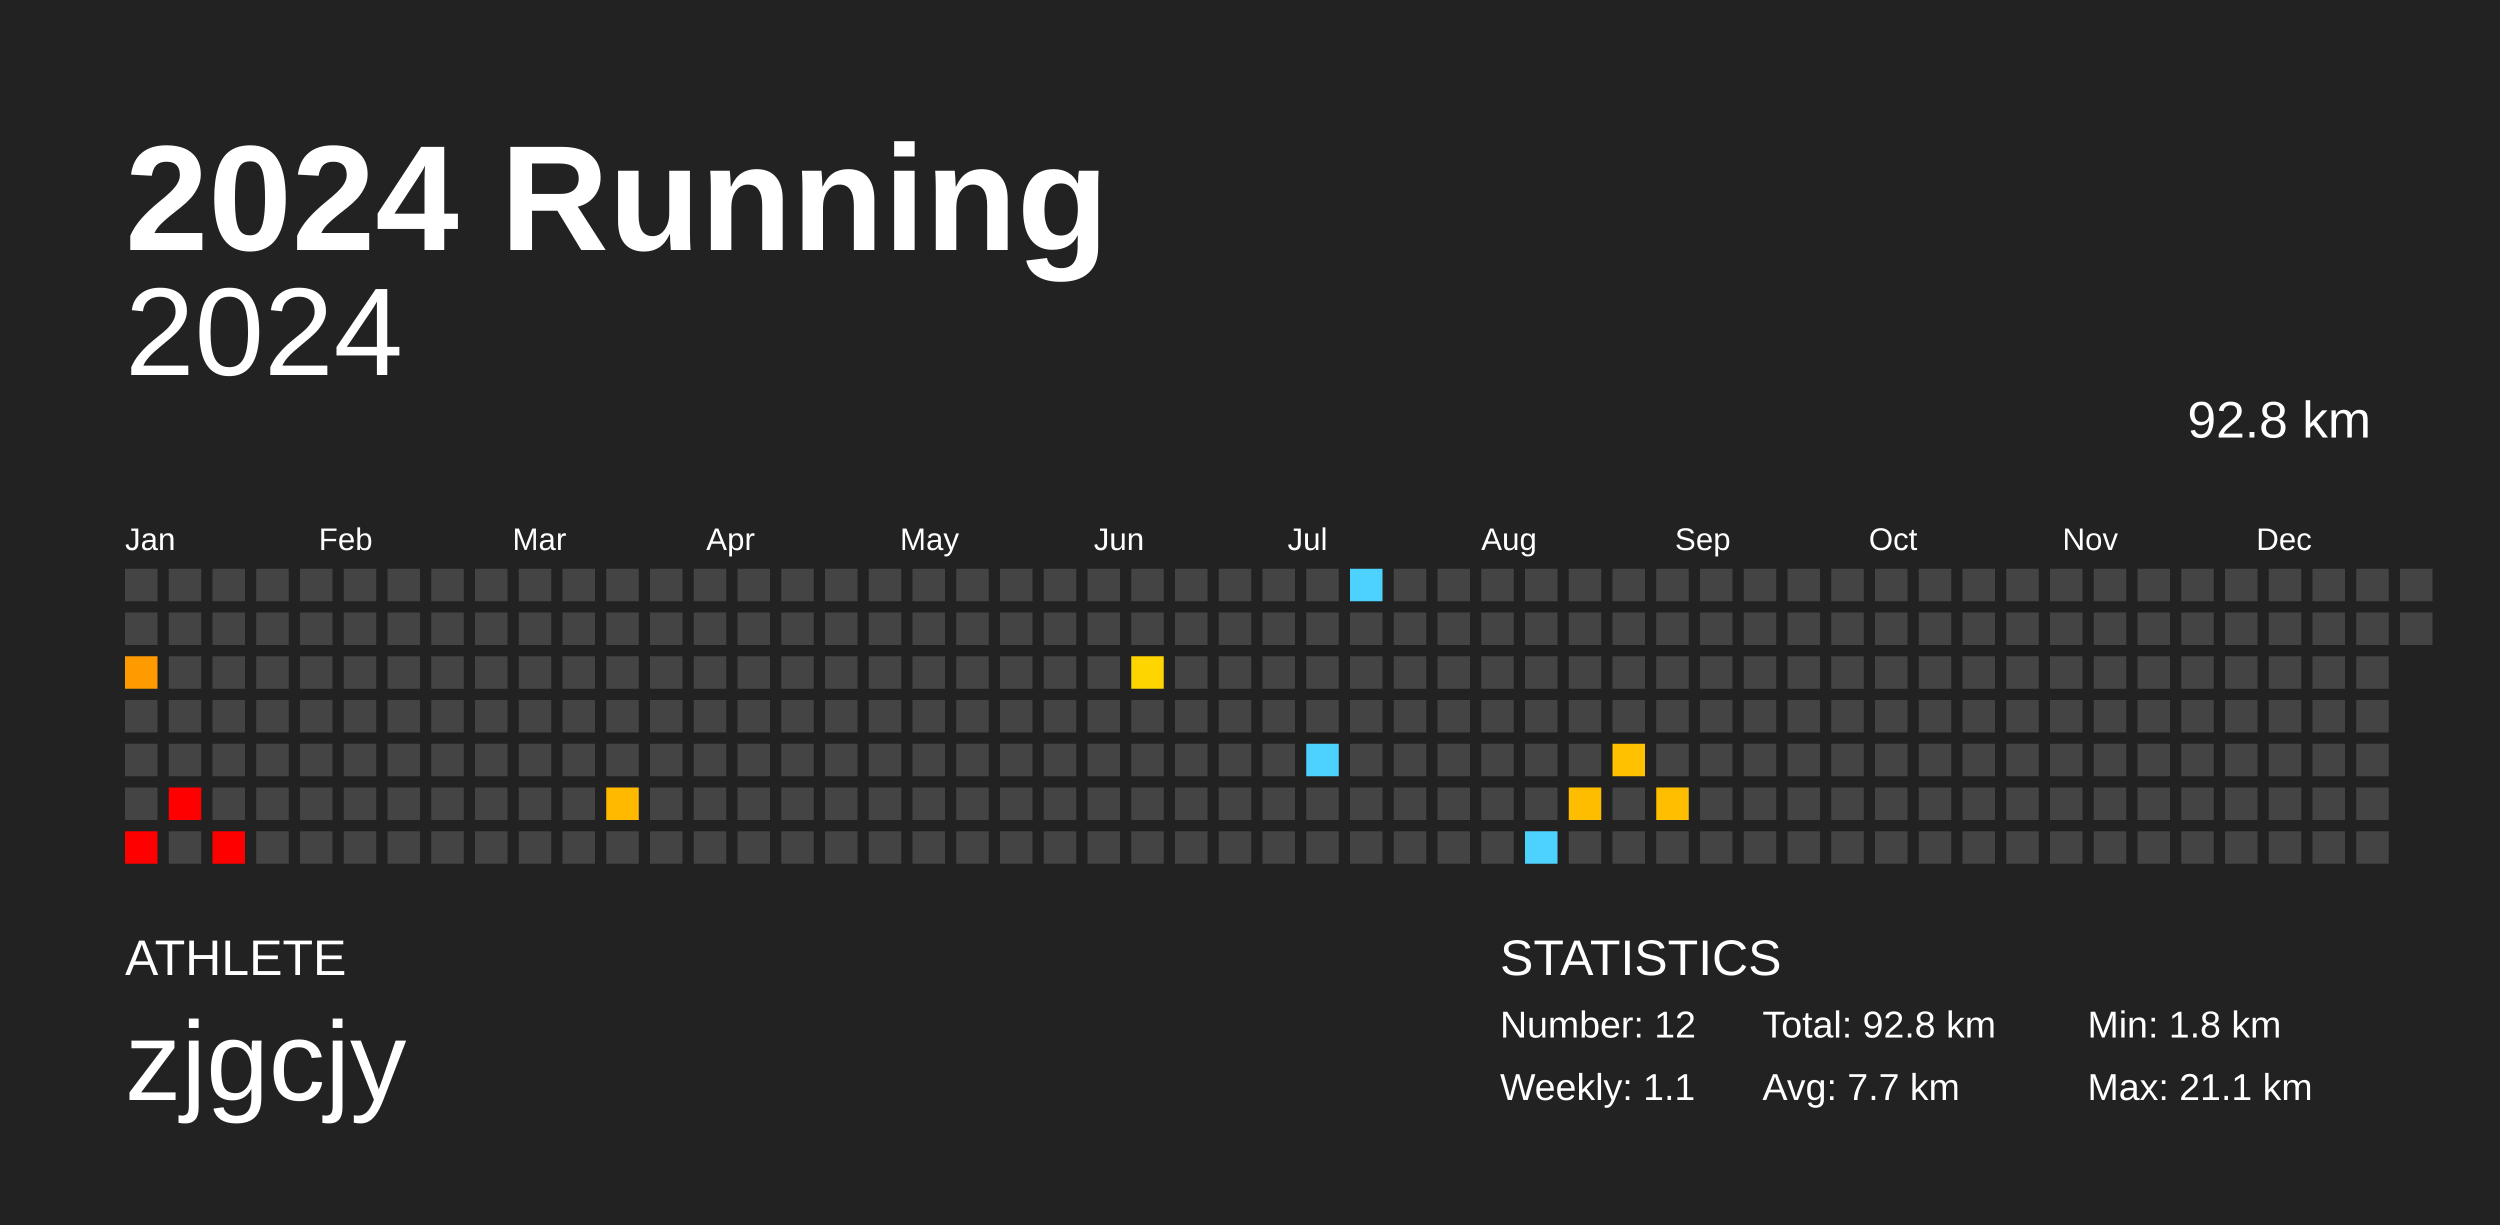
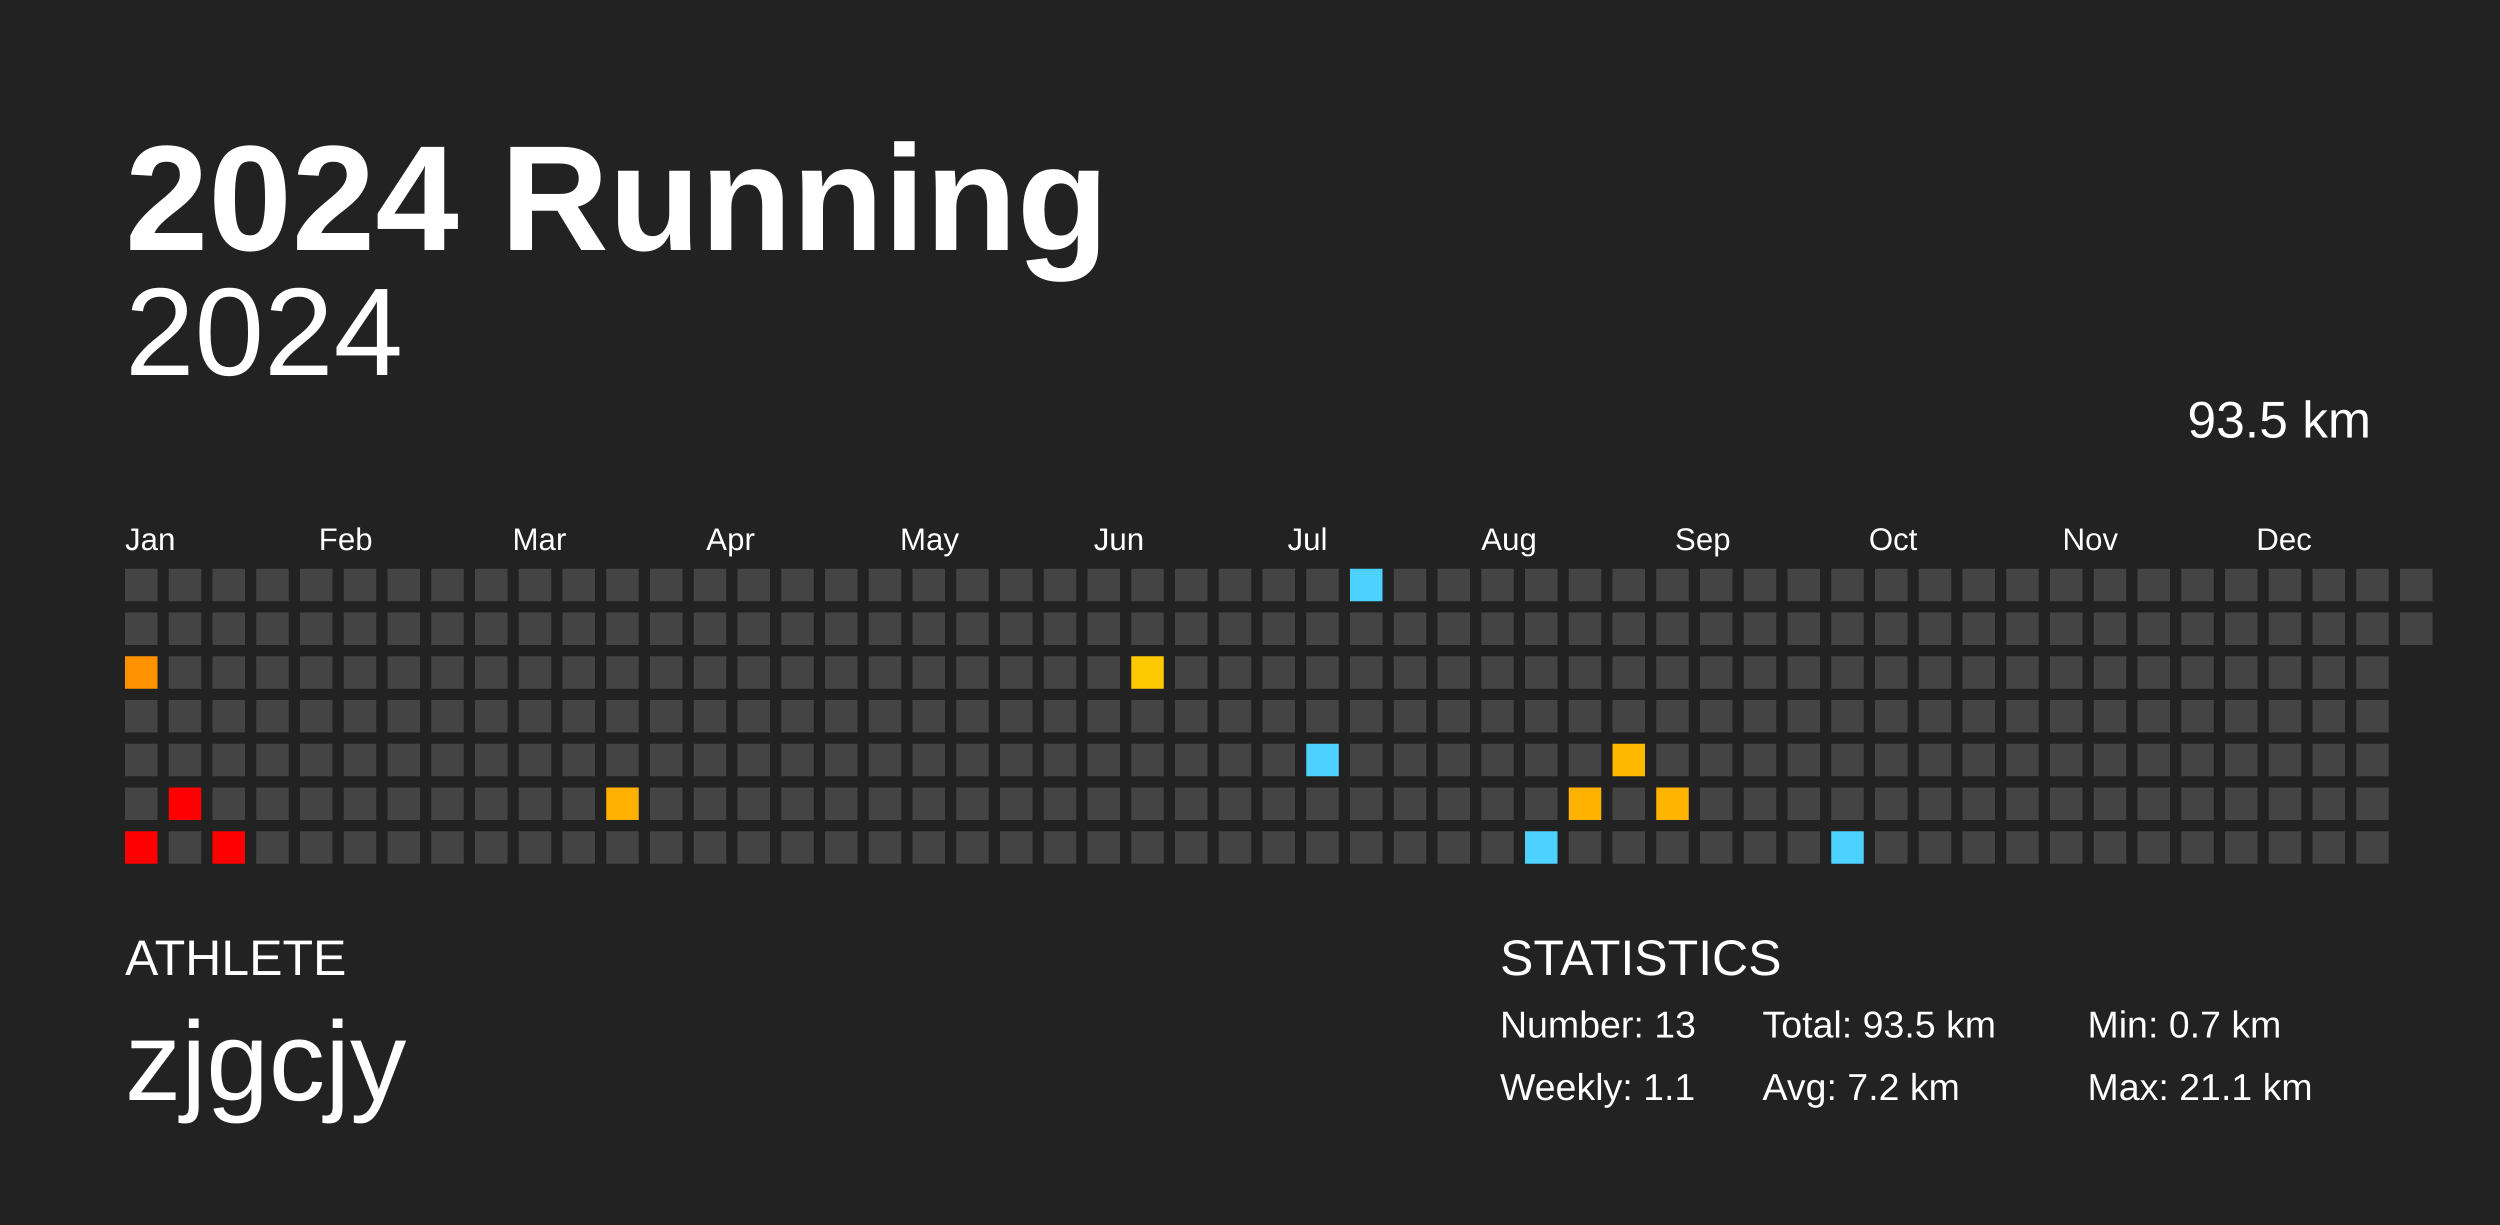
<svg xmlns="http://www.w3.org/2000/svg" baseProfile="full" height="98mm" version="1.1" viewBox="0,0,200,98" width="200mm">
  <defs />
  <rect fill="#222222" height="98" width="200" x="0" y="0" />
  <text fill="#FFFFFF" style="font-size:12px; font-family:Arial; font-weight:bold;" x="10" y="20">2024 Running</text>
  <text fill="#FFFFFF" style="font-size:4px; font-family:Arial" x="10" y="78">ATHLETE</text>
  <text fill="#FFFFFF" style="font-size:9px; font-family:Arial" x="10" y="88">zjgcjy</text>
  <text fill="#FFFFFF" style="font-size:4px; font-family:Arial" x="120" y="78">STATISTICS</text>
-   <text fill="#FFFFFF" style="font-size:3px; font-family:Arial" x="120" y="83">Number: 12</text>
+   <text fill="#FFFFFF" style="font-size:3px; font-family:Arial" x="120" y="83">Number: 13</text>
  <text fill="#FFFFFF" style="font-size:3px; font-family:Arial" x="120" y="88">Weekly: 1.1</text>
-   <text fill="#FFFFFF" style="font-size:3px; font-family:Arial" x="141" y="83">Total: 92.8 km</text>
-   <text fill="#FFFFFF" style="font-size:3px; font-family:Arial" x="141" y="88">Avg: 7.7 km</text>
-   <text fill="#FFFFFF" style="font-size:3px; font-family:Arial" x="167" y="83">Min: 1.8 km</text>
+   <text fill="#FFFFFF" style="font-size:3px; font-family:Arial" x="141" y="83">Total: 93.5 km</text>
+   <text fill="#FFFFFF" style="font-size:3px; font-family:Arial" x="141" y="88">Avg: 7.2 km</text>
+   <text fill="#FFFFFF" style="font-size:3px; font-family:Arial" x="167" y="83">Min: 0.7 km</text>
  <text fill="#FFFFFF" style="font-size:3px; font-family:Arial" x="167" y="88">Max: 21.1 km</text>
  <text alignment-baseline="hanging" fill="#FFFFFF" style="font-size:10.0px; font-family:Arial;" x="10" y="30">2024</text>
-   <text alignment-baseline="hanging" fill="#FFFFFF" style="font-size:4.125px; font-family:Arial;" x="175" y="35">92.8 km</text>
+   <text alignment-baseline="hanging" fill="#FFFFFF" style="font-size:4.125px; font-family:Arial;" x="175" y="35">93.5 km</text>
  <text fill="#FFFFFF" style="font-size:2.5px; font-family:Arial" x="10.0" y="44">Jan</text>
  <text fill="#FFFFFF" style="font-size:2.5px; font-family:Arial" x="25.5" y="44">Feb</text>
  <text fill="#FFFFFF" style="font-size:2.5px; font-family:Arial" x="41.0" y="44">Mar</text>
  <text fill="#FFFFFF" style="font-size:2.5px; font-family:Arial" x="56.5" y="44">Apr</text>
  <text fill="#FFFFFF" style="font-size:2.5px; font-family:Arial" x="72.0" y="44">May</text>
  <text fill="#FFFFFF" style="font-size:2.5px; font-family:Arial" x="87.5" y="44">Jun</text>
  <text fill="#FFFFFF" style="font-size:2.5px; font-family:Arial" x="103.0" y="44">Jul</text>
  <text fill="#FFFFFF" style="font-size:2.5px; font-family:Arial" x="118.5" y="44">Aug</text>
  <text fill="#FFFFFF" style="font-size:2.5px; font-family:Arial" x="134.0" y="44">Sep</text>
  <text fill="#FFFFFF" style="font-size:2.5px; font-family:Arial" x="149.5" y="44">Oct</text>
  <text fill="#FFFFFF" style="font-size:2.5px; font-family:Arial" x="165.0" y="44">Nov</text>
  <text fill="#FFFFFF" style="font-size:2.5px; font-family:Arial" x="180.5" y="44">Dec</text>
  <rect fill="#444444" height="2.6" width="2.6" x="10.0" y="45.5" />
  <rect fill="#444444" height="2.6" width="2.6" x="10.0" y="49.0" />
-   <rect fill="#ff9a00" height="2.6" width="2.6" x="10.0" y="52.5" />
+   <rect fill="#ff9200" height="2.6" width="2.6" x="10.0" y="52.5" />
  <rect fill="#444444" height="2.6" width="2.6" x="10.0" y="56.0" />
  <rect fill="#444444" height="2.6" width="2.6" x="10.0" y="59.5" />
  <rect fill="#444444" height="2.6" width="2.6" x="10.0" y="63.0" />
  <rect fill="red" height="2.6" width="2.6" x="10.0" y="66.5" />
  <rect fill="#444444" height="2.6" width="2.6" x="13.5" y="45.5" />
  <rect fill="#444444" height="2.6" width="2.6" x="13.5" y="49.0" />
  <rect fill="#444444" height="2.6" width="2.6" x="13.5" y="52.5" />
  <rect fill="#444444" height="2.6" width="2.6" x="13.5" y="56.0" />
  <rect fill="#444444" height="2.6" width="2.6" x="13.5" y="59.5" />
  <rect fill="red" height="2.6" width="2.6" x="13.5" y="63.0" />
  <rect fill="#444444" height="2.6" width="2.6" x="13.5" y="66.5" />
  <rect fill="#444444" height="2.6" width="2.6" x="17.0" y="45.5" />
  <rect fill="#444444" height="2.6" width="2.6" x="17.0" y="49.0" />
  <rect fill="#444444" height="2.6" width="2.6" x="17.0" y="52.5" />
  <rect fill="#444444" height="2.6" width="2.6" x="17.0" y="56.0" />
  <rect fill="#444444" height="2.6" width="2.6" x="17.0" y="59.5" />
  <rect fill="#444444" height="2.6" width="2.6" x="17.0" y="63.0" />
  <rect fill="red" height="2.6" width="2.6" x="17.0" y="66.5" />
  <rect fill="#444444" height="2.6" width="2.6" x="20.5" y="45.5" />
  <rect fill="#444444" height="2.6" width="2.6" x="20.5" y="49.0" />
  <rect fill="#444444" height="2.6" width="2.6" x="20.5" y="52.5" />
  <rect fill="#444444" height="2.6" width="2.6" x="20.5" y="56.0" />
  <rect fill="#444444" height="2.6" width="2.6" x="20.5" y="59.5" />
  <rect fill="#444444" height="2.6" width="2.6" x="20.5" y="63.0" />
  <rect fill="#444444" height="2.6" width="2.6" x="20.5" y="66.5" />
  <rect fill="#444444" height="2.6" width="2.6" x="24.0" y="45.5" />
  <rect fill="#444444" height="2.6" width="2.6" x="24.0" y="49.0" />
  <rect fill="#444444" height="2.6" width="2.6" x="24.0" y="52.5" />
  <rect fill="#444444" height="2.6" width="2.6" x="24.0" y="56.0" />
  <rect fill="#444444" height="2.6" width="2.6" x="24.0" y="59.5" />
  <rect fill="#444444" height="2.6" width="2.6" x="24.0" y="63.0" />
  <rect fill="#444444" height="2.6" width="2.6" x="24.0" y="66.5" />
  <rect fill="#444444" height="2.6" width="2.6" x="27.5" y="45.5" />
  <rect fill="#444444" height="2.6" width="2.6" x="27.5" y="49.0" />
  <rect fill="#444444" height="2.6" width="2.6" x="27.5" y="52.5" />
  <rect fill="#444444" height="2.6" width="2.6" x="27.5" y="56.0" />
  <rect fill="#444444" height="2.6" width="2.6" x="27.5" y="59.5" />
  <rect fill="#444444" height="2.6" width="2.6" x="27.5" y="63.0" />
  <rect fill="#444444" height="2.6" width="2.6" x="27.5" y="66.5" />
  <rect fill="#444444" height="2.6" width="2.6" x="31.0" y="45.5" />
  <rect fill="#444444" height="2.6" width="2.6" x="31.0" y="49.0" />
  <rect fill="#444444" height="2.6" width="2.6" x="31.0" y="52.5" />
  <rect fill="#444444" height="2.6" width="2.6" x="31.0" y="56.0" />
  <rect fill="#444444" height="2.6" width="2.6" x="31.0" y="59.5" />
  <rect fill="#444444" height="2.6" width="2.6" x="31.0" y="63.0" />
  <rect fill="#444444" height="2.6" width="2.6" x="31.0" y="66.5" />
  <rect fill="#444444" height="2.6" width="2.6" x="34.5" y="45.5" />
  <rect fill="#444444" height="2.6" width="2.6" x="34.5" y="49.0" />
  <rect fill="#444444" height="2.6" width="2.6" x="34.5" y="52.5" />
  <rect fill="#444444" height="2.6" width="2.6" x="34.5" y="56.0" />
  <rect fill="#444444" height="2.6" width="2.6" x="34.5" y="59.5" />
  <rect fill="#444444" height="2.6" width="2.6" x="34.5" y="63.0" />
  <rect fill="#444444" height="2.6" width="2.6" x="34.5" y="66.5" />
  <rect fill="#444444" height="2.6" width="2.6" x="38.0" y="45.5" />
  <rect fill="#444444" height="2.6" width="2.6" x="38.0" y="49.0" />
  <rect fill="#444444" height="2.6" width="2.6" x="38.0" y="52.5" />
  <rect fill="#444444" height="2.6" width="2.6" x="38.0" y="56.0" />
  <rect fill="#444444" height="2.6" width="2.6" x="38.0" y="59.5" />
  <rect fill="#444444" height="2.6" width="2.6" x="38.0" y="63.0" />
  <rect fill="#444444" height="2.6" width="2.6" x="38.0" y="66.5" />
  <rect fill="#444444" height="2.6" width="2.6" x="41.5" y="45.5" />
  <rect fill="#444444" height="2.6" width="2.6" x="41.5" y="49.0" />
  <rect fill="#444444" height="2.6" width="2.6" x="41.5" y="52.5" />
  <rect fill="#444444" height="2.6" width="2.6" x="41.5" y="56.0" />
  <rect fill="#444444" height="2.6" width="2.6" x="41.5" y="59.5" />
  <rect fill="#444444" height="2.6" width="2.6" x="41.5" y="63.0" />
  <rect fill="#444444" height="2.6" width="2.6" x="41.5" y="66.5" />
  <rect fill="#444444" height="2.6" width="2.6" x="45.0" y="45.5" />
  <rect fill="#444444" height="2.6" width="2.6" x="45.0" y="49.0" />
  <rect fill="#444444" height="2.6" width="2.6" x="45.0" y="52.5" />
  <rect fill="#444444" height="2.6" width="2.6" x="45.0" y="56.0" />
  <rect fill="#444444" height="2.6" width="2.6" x="45.0" y="59.5" />
  <rect fill="#444444" height="2.6" width="2.6" x="45.0" y="63.0" />
  <rect fill="#444444" height="2.6" width="2.6" x="45.0" y="66.5" />
  <rect fill="#444444" height="2.6" width="2.6" x="48.5" y="45.5" />
  <rect fill="#444444" height="2.6" width="2.6" x="48.5" y="49.0" />
  <rect fill="#444444" height="2.6" width="2.6" x="48.5" y="52.5" />
  <rect fill="#444444" height="2.6" width="2.6" x="48.5" y="56.0" />
  <rect fill="#444444" height="2.6" width="2.6" x="48.5" y="59.5" />
-   <rect fill="#ffba00" height="2.6" width="2.6" x="48.5" y="63.0" />
+   <rect fill="#ffb000" height="2.6" width="2.6" x="48.5" y="63.0" />
  <rect fill="#444444" height="2.6" width="2.6" x="48.5" y="66.5" />
  <rect fill="#444444" height="2.6" width="2.6" x="52.0" y="45.5" />
  <rect fill="#444444" height="2.6" width="2.6" x="52.0" y="49.0" />
  <rect fill="#444444" height="2.6" width="2.6" x="52.0" y="52.5" />
  <rect fill="#444444" height="2.6" width="2.6" x="52.0" y="56.0" />
  <rect fill="#444444" height="2.6" width="2.6" x="52.0" y="59.5" />
  <rect fill="#444444" height="2.6" width="2.6" x="52.0" y="63.0" />
  <rect fill="#444444" height="2.6" width="2.6" x="52.0" y="66.5" />
  <rect fill="#444444" height="2.6" width="2.6" x="55.5" y="45.5" />
  <rect fill="#444444" height="2.6" width="2.6" x="55.5" y="49.0" />
  <rect fill="#444444" height="2.6" width="2.6" x="55.5" y="52.5" />
  <rect fill="#444444" height="2.6" width="2.6" x="55.5" y="56.0" />
  <rect fill="#444444" height="2.6" width="2.6" x="55.5" y="59.5" />
  <rect fill="#444444" height="2.6" width="2.6" x="55.5" y="63.0" />
  <rect fill="#444444" height="2.6" width="2.6" x="55.5" y="66.5" />
  <rect fill="#444444" height="2.6" width="2.6" x="59.0" y="45.5" />
  <rect fill="#444444" height="2.6" width="2.6" x="59.0" y="49.0" />
  <rect fill="#444444" height="2.6" width="2.6" x="59.0" y="52.5" />
  <rect fill="#444444" height="2.6" width="2.6" x="59.0" y="56.0" />
  <rect fill="#444444" height="2.6" width="2.6" x="59.0" y="59.5" />
  <rect fill="#444444" height="2.6" width="2.6" x="59.0" y="63.0" />
  <rect fill="#444444" height="2.6" width="2.6" x="59.0" y="66.5" />
  <rect fill="#444444" height="2.6" width="2.6" x="62.5" y="45.5" />
  <rect fill="#444444" height="2.6" width="2.6" x="62.5" y="49.0" />
  <rect fill="#444444" height="2.6" width="2.6" x="62.5" y="52.5" />
  <rect fill="#444444" height="2.6" width="2.6" x="62.5" y="56.0" />
  <rect fill="#444444" height="2.6" width="2.6" x="62.5" y="59.5" />
  <rect fill="#444444" height="2.6" width="2.6" x="62.5" y="63.0" />
  <rect fill="#444444" height="2.6" width="2.6" x="62.5" y="66.5" />
  <rect fill="#444444" height="2.6" width="2.6" x="66.0" y="45.5" />
  <rect fill="#444444" height="2.6" width="2.6" x="66.0" y="49.0" />
  <rect fill="#444444" height="2.6" width="2.6" x="66.0" y="52.5" />
  <rect fill="#444444" height="2.6" width="2.6" x="66.0" y="56.0" />
  <rect fill="#444444" height="2.6" width="2.6" x="66.0" y="59.5" />
  <rect fill="#444444" height="2.6" width="2.6" x="66.0" y="63.0" />
  <rect fill="#444444" height="2.6" width="2.6" x="66.0" y="66.5" />
  <rect fill="#444444" height="2.6" width="2.6" x="69.5" y="45.5" />
  <rect fill="#444444" height="2.6" width="2.6" x="69.5" y="49.0" />
  <rect fill="#444444" height="2.6" width="2.6" x="69.5" y="52.5" />
  <rect fill="#444444" height="2.6" width="2.6" x="69.5" y="56.0" />
  <rect fill="#444444" height="2.6" width="2.6" x="69.5" y="59.5" />
  <rect fill="#444444" height="2.6" width="2.6" x="69.5" y="63.0" />
  <rect fill="#444444" height="2.6" width="2.6" x="69.5" y="66.5" />
  <rect fill="#444444" height="2.6" width="2.6" x="73.0" y="45.5" />
  <rect fill="#444444" height="2.6" width="2.6" x="73.0" y="49.0" />
  <rect fill="#444444" height="2.6" width="2.6" x="73.0" y="52.5" />
  <rect fill="#444444" height="2.6" width="2.6" x="73.0" y="56.0" />
  <rect fill="#444444" height="2.6" width="2.6" x="73.0" y="59.5" />
  <rect fill="#444444" height="2.6" width="2.6" x="73.0" y="63.0" />
  <rect fill="#444444" height="2.6" width="2.6" x="73.0" y="66.5" />
  <rect fill="#444444" height="2.6" width="2.6" x="76.5" y="45.5" />
  <rect fill="#444444" height="2.6" width="2.6" x="76.5" y="49.0" />
  <rect fill="#444444" height="2.6" width="2.6" x="76.5" y="52.5" />
  <rect fill="#444444" height="2.6" width="2.6" x="76.5" y="56.0" />
  <rect fill="#444444" height="2.6" width="2.6" x="76.5" y="59.5" />
  <rect fill="#444444" height="2.6" width="2.6" x="76.5" y="63.0" />
  <rect fill="#444444" height="2.6" width="2.6" x="76.5" y="66.5" />
  <rect fill="#444444" height="2.6" width="2.6" x="80.0" y="45.5" />
  <rect fill="#444444" height="2.6" width="2.6" x="80.0" y="49.0" />
  <rect fill="#444444" height="2.6" width="2.6" x="80.0" y="52.5" />
  <rect fill="#444444" height="2.6" width="2.6" x="80.0" y="56.0" />
  <rect fill="#444444" height="2.6" width="2.6" x="80.0" y="59.5" />
  <rect fill="#444444" height="2.6" width="2.6" x="80.0" y="63.0" />
  <rect fill="#444444" height="2.6" width="2.6" x="80.0" y="66.5" />
  <rect fill="#444444" height="2.6" width="2.6" x="83.5" y="45.5" />
  <rect fill="#444444" height="2.6" width="2.6" x="83.5" y="49.0" />
  <rect fill="#444444" height="2.6" width="2.6" x="83.5" y="52.5" />
  <rect fill="#444444" height="2.6" width="2.6" x="83.5" y="56.0" />
  <rect fill="#444444" height="2.6" width="2.6" x="83.5" y="59.5" />
  <rect fill="#444444" height="2.6" width="2.6" x="83.5" y="63.0" />
  <rect fill="#444444" height="2.6" width="2.6" x="83.5" y="66.5" />
  <rect fill="#444444" height="2.6" width="2.6" x="87.0" y="45.5" />
  <rect fill="#444444" height="2.6" width="2.6" x="87.0" y="49.0" />
  <rect fill="#444444" height="2.6" width="2.6" x="87.0" y="52.5" />
  <rect fill="#444444" height="2.6" width="2.6" x="87.0" y="56.0" />
  <rect fill="#444444" height="2.6" width="2.6" x="87.0" y="59.5" />
  <rect fill="#444444" height="2.6" width="2.6" x="87.0" y="63.0" />
  <rect fill="#444444" height="2.6" width="2.6" x="87.0" y="66.5" />
  <rect fill="#444444" height="2.6" width="2.6" x="90.5" y="45.5" />
  <rect fill="#444444" height="2.6" width="2.6" x="90.5" y="49.0" />
-   <rect fill="#ffd500" height="2.6" width="2.6" x="90.5" y="52.5" />
+   <rect fill="#ffc900" height="2.6" width="2.6" x="90.5" y="52.5" />
  <rect fill="#444444" height="2.6" width="2.6" x="90.5" y="56.0" />
  <rect fill="#444444" height="2.6" width="2.6" x="90.5" y="59.5" />
  <rect fill="#444444" height="2.6" width="2.6" x="90.5" y="63.0" />
  <rect fill="#444444" height="2.6" width="2.6" x="90.5" y="66.5" />
  <rect fill="#444444" height="2.6" width="2.6" x="94.0" y="45.5" />
  <rect fill="#444444" height="2.6" width="2.6" x="94.0" y="49.0" />
  <rect fill="#444444" height="2.6" width="2.6" x="94.0" y="52.5" />
  <rect fill="#444444" height="2.6" width="2.6" x="94.0" y="56.0" />
  <rect fill="#444444" height="2.6" width="2.6" x="94.0" y="59.5" />
  <rect fill="#444444" height="2.6" width="2.6" x="94.0" y="63.0" />
  <rect fill="#444444" height="2.6" width="2.6" x="94.0" y="66.5" />
  <rect fill="#444444" height="2.6" width="2.6" x="97.5" y="45.5" />
  <rect fill="#444444" height="2.6" width="2.6" x="97.5" y="49.0" />
  <rect fill="#444444" height="2.6" width="2.6" x="97.5" y="52.5" />
  <rect fill="#444444" height="2.6" width="2.6" x="97.5" y="56.0" />
  <rect fill="#444444" height="2.6" width="2.6" x="97.5" y="59.5" />
  <rect fill="#444444" height="2.6" width="2.6" x="97.5" y="63.0" />
  <rect fill="#444444" height="2.6" width="2.6" x="97.5" y="66.5" />
  <rect fill="#444444" height="2.6" width="2.6" x="101.0" y="45.5" />
  <rect fill="#444444" height="2.6" width="2.6" x="101.0" y="49.0" />
  <rect fill="#444444" height="2.6" width="2.6" x="101.0" y="52.5" />
  <rect fill="#444444" height="2.6" width="2.6" x="101.0" y="56.0" />
  <rect fill="#444444" height="2.6" width="2.6" x="101.0" y="59.5" />
  <rect fill="#444444" height="2.6" width="2.6" x="101.0" y="63.0" />
  <rect fill="#444444" height="2.6" width="2.6" x="101.0" y="66.5" />
  <rect fill="#444444" height="2.6" width="2.6" x="104.5" y="45.5" />
  <rect fill="#444444" height="2.6" width="2.6" x="104.5" y="49.0" />
  <rect fill="#444444" height="2.6" width="2.6" x="104.5" y="52.5" />
  <rect fill="#444444" height="2.6" width="2.6" x="104.5" y="56.0" />
  <rect fill="#4dd2ff" height="2.6" width="2.6" x="104.5" y="59.5" />
  <rect fill="#444444" height="2.6" width="2.6" x="104.5" y="63.0" />
  <rect fill="#444444" height="2.6" width="2.6" x="104.5" y="66.5" />
  <rect fill="#4dd2ff" height="2.6" width="2.6" x="108.0" y="45.5" />
  <rect fill="#444444" height="2.6" width="2.6" x="108.0" y="49.0" />
  <rect fill="#444444" height="2.6" width="2.6" x="108.0" y="52.5" />
  <rect fill="#444444" height="2.6" width="2.6" x="108.0" y="56.0" />
  <rect fill="#444444" height="2.6" width="2.6" x="108.0" y="59.5" />
  <rect fill="#444444" height="2.6" width="2.6" x="108.0" y="63.0" />
  <rect fill="#444444" height="2.6" width="2.6" x="108.0" y="66.5" />
  <rect fill="#444444" height="2.6" width="2.6" x="111.5" y="45.5" />
  <rect fill="#444444" height="2.6" width="2.6" x="111.5" y="49.0" />
  <rect fill="#444444" height="2.6" width="2.6" x="111.5" y="52.5" />
  <rect fill="#444444" height="2.6" width="2.6" x="111.5" y="56.0" />
  <rect fill="#444444" height="2.6" width="2.6" x="111.5" y="59.5" />
  <rect fill="#444444" height="2.6" width="2.6" x="111.5" y="63.0" />
  <rect fill="#444444" height="2.6" width="2.6" x="111.5" y="66.5" />
  <rect fill="#444444" height="2.6" width="2.6" x="115.0" y="45.5" />
  <rect fill="#444444" height="2.6" width="2.6" x="115.0" y="49.0" />
  <rect fill="#444444" height="2.6" width="2.6" x="115.0" y="52.5" />
  <rect fill="#444444" height="2.6" width="2.6" x="115.0" y="56.0" />
  <rect fill="#444444" height="2.6" width="2.6" x="115.0" y="59.5" />
  <rect fill="#444444" height="2.6" width="2.6" x="115.0" y="63.0" />
  <rect fill="#444444" height="2.6" width="2.6" x="115.0" y="66.5" />
  <rect fill="#444444" height="2.6" width="2.6" x="118.5" y="45.5" />
  <rect fill="#444444" height="2.6" width="2.6" x="118.5" y="49.0" />
  <rect fill="#444444" height="2.6" width="2.6" x="118.5" y="52.5" />
  <rect fill="#444444" height="2.6" width="2.6" x="118.5" y="56.0" />
  <rect fill="#444444" height="2.6" width="2.6" x="118.5" y="59.5" />
  <rect fill="#444444" height="2.6" width="2.6" x="118.5" y="63.0" />
  <rect fill="#444444" height="2.6" width="2.6" x="118.5" y="66.5" />
  <rect fill="#444444" height="2.6" width="2.6" x="122.0" y="45.5" />
  <rect fill="#444444" height="2.6" width="2.6" x="122.0" y="49.0" />
  <rect fill="#444444" height="2.6" width="2.6" x="122.0" y="52.5" />
  <rect fill="#444444" height="2.6" width="2.6" x="122.0" y="56.0" />
  <rect fill="#444444" height="2.6" width="2.6" x="122.0" y="59.5" />
  <rect fill="#444444" height="2.6" width="2.6" x="122.0" y="63.0" />
  <rect fill="#4dd2ff" height="2.6" width="2.6" x="122.0" y="66.5" />
  <rect fill="#444444" height="2.6" width="2.6" x="125.5" y="45.5" />
  <rect fill="#444444" height="2.6" width="2.6" x="125.5" y="49.0" />
  <rect fill="#444444" height="2.6" width="2.6" x="125.5" y="52.5" />
  <rect fill="#444444" height="2.6" width="2.6" x="125.5" y="56.0" />
  <rect fill="#444444" height="2.6" width="2.6" x="125.5" y="59.5" />
-   <rect fill="#ffbd00" height="2.6" width="2.6" x="125.5" y="63.0" />
+   <rect fill="#ffb200" height="2.6" width="2.6" x="125.5" y="63.0" />
  <rect fill="#444444" height="2.6" width="2.6" x="125.5" y="66.5" />
  <rect fill="#444444" height="2.6" width="2.6" x="129.0" y="45.5" />
  <rect fill="#444444" height="2.6" width="2.6" x="129.0" y="49.0" />
  <rect fill="#444444" height="2.6" width="2.6" x="129.0" y="52.5" />
  <rect fill="#444444" height="2.6" width="2.6" x="129.0" y="56.0" />
-   <rect fill="#ffc100" height="2.6" width="2.6" x="129.0" y="59.5" />
+   <rect fill="#ffb700" height="2.6" width="2.6" x="129.0" y="59.5" />
  <rect fill="#444444" height="2.6" width="2.6" x="129.0" y="63.0" />
  <rect fill="#444444" height="2.6" width="2.6" x="129.0" y="66.5" />
  <rect fill="#444444" height="2.6" width="2.6" x="132.5" y="45.5" />
  <rect fill="#444444" height="2.6" width="2.6" x="132.5" y="49.0" />
  <rect fill="#444444" height="2.6" width="2.6" x="132.5" y="52.5" />
  <rect fill="#444444" height="2.6" width="2.6" x="132.5" y="56.0" />
  <rect fill="#444444" height="2.6" width="2.6" x="132.5" y="59.5" />
-   <rect fill="#ffbf00" height="2.6" width="2.6" x="132.5" y="63.0" />
+   <rect fill="#ffb500" height="2.6" width="2.6" x="132.5" y="63.0" />
  <rect fill="#444444" height="2.6" width="2.6" x="132.5" y="66.5" />
  <rect fill="#444444" height="2.6" width="2.6" x="136.0" y="45.5" />
  <rect fill="#444444" height="2.6" width="2.6" x="136.0" y="49.0" />
  <rect fill="#444444" height="2.6" width="2.6" x="136.0" y="52.5" />
  <rect fill="#444444" height="2.6" width="2.6" x="136.0" y="56.0" />
  <rect fill="#444444" height="2.6" width="2.6" x="136.0" y="59.5" />
  <rect fill="#444444" height="2.6" width="2.6" x="136.0" y="63.0" />
  <rect fill="#444444" height="2.6" width="2.6" x="136.0" y="66.5" />
  <rect fill="#444444" height="2.6" width="2.6" x="139.5" y="45.5" />
  <rect fill="#444444" height="2.6" width="2.6" x="139.5" y="49.0" />
  <rect fill="#444444" height="2.6" width="2.6" x="139.5" y="52.5" />
  <rect fill="#444444" height="2.6" width="2.6" x="139.5" y="56.0" />
  <rect fill="#444444" height="2.6" width="2.6" x="139.5" y="59.5" />
  <rect fill="#444444" height="2.6" width="2.6" x="139.5" y="63.0" />
  <rect fill="#444444" height="2.6" width="2.6" x="139.5" y="66.5" />
  <rect fill="#444444" height="2.6" width="2.6" x="143.0" y="45.5" />
  <rect fill="#444444" height="2.6" width="2.6" x="143.0" y="49.0" />
  <rect fill="#444444" height="2.6" width="2.6" x="143.0" y="52.5" />
  <rect fill="#444444" height="2.6" width="2.6" x="143.0" y="56.0" />
  <rect fill="#444444" height="2.6" width="2.6" x="143.0" y="59.5" />
  <rect fill="#444444" height="2.6" width="2.6" x="143.0" y="63.0" />
  <rect fill="#444444" height="2.6" width="2.6" x="143.0" y="66.5" />
  <rect fill="#444444" height="2.6" width="2.6" x="146.5" y="45.5" />
  <rect fill="#444444" height="2.6" width="2.6" x="146.5" y="49.0" />
  <rect fill="#444444" height="2.6" width="2.6" x="146.5" y="52.5" />
  <rect fill="#444444" height="2.6" width="2.6" x="146.5" y="56.0" />
  <rect fill="#444444" height="2.6" width="2.6" x="146.5" y="59.5" />
  <rect fill="#444444" height="2.6" width="2.6" x="146.5" y="63.0" />
-   <rect fill="#444444" height="2.6" width="2.6" x="146.5" y="66.5" />
+   <rect fill="#4dd2ff" height="2.6" width="2.6" x="146.5" y="66.5" />
  <rect fill="#444444" height="2.6" width="2.6" x="150.0" y="45.5" />
  <rect fill="#444444" height="2.6" width="2.6" x="150.0" y="49.0" />
  <rect fill="#444444" height="2.6" width="2.6" x="150.0" y="52.5" />
  <rect fill="#444444" height="2.6" width="2.6" x="150.0" y="56.0" />
  <rect fill="#444444" height="2.6" width="2.6" x="150.0" y="59.5" />
  <rect fill="#444444" height="2.6" width="2.6" x="150.0" y="63.0" />
  <rect fill="#444444" height="2.6" width="2.6" x="150.0" y="66.5" />
  <rect fill="#444444" height="2.6" width="2.6" x="153.5" y="45.5" />
  <rect fill="#444444" height="2.6" width="2.6" x="153.5" y="49.0" />
  <rect fill="#444444" height="2.6" width="2.6" x="153.5" y="52.5" />
  <rect fill="#444444" height="2.6" width="2.6" x="153.5" y="56.0" />
  <rect fill="#444444" height="2.6" width="2.6" x="153.5" y="59.5" />
  <rect fill="#444444" height="2.6" width="2.6" x="153.5" y="63.0" />
  <rect fill="#444444" height="2.6" width="2.6" x="153.5" y="66.5" />
  <rect fill="#444444" height="2.6" width="2.6" x="157.0" y="45.5" />
  <rect fill="#444444" height="2.6" width="2.6" x="157.0" y="49.0" />
  <rect fill="#444444" height="2.6" width="2.6" x="157.0" y="52.5" />
  <rect fill="#444444" height="2.6" width="2.6" x="157.0" y="56.0" />
  <rect fill="#444444" height="2.6" width="2.6" x="157.0" y="59.5" />
  <rect fill="#444444" height="2.6" width="2.6" x="157.0" y="63.0" />
  <rect fill="#444444" height="2.6" width="2.6" x="157.0" y="66.5" />
  <rect fill="#444444" height="2.6" width="2.6" x="160.5" y="45.5" />
  <rect fill="#444444" height="2.6" width="2.6" x="160.5" y="49.0" />
  <rect fill="#444444" height="2.6" width="2.6" x="160.5" y="52.5" />
  <rect fill="#444444" height="2.6" width="2.6" x="160.5" y="56.0" />
  <rect fill="#444444" height="2.6" width="2.6" x="160.5" y="59.5" />
  <rect fill="#444444" height="2.6" width="2.6" x="160.5" y="63.0" />
  <rect fill="#444444" height="2.6" width="2.6" x="160.5" y="66.5" />
  <rect fill="#444444" height="2.6" width="2.6" x="164.0" y="45.5" />
  <rect fill="#444444" height="2.6" width="2.6" x="164.0" y="49.0" />
  <rect fill="#444444" height="2.6" width="2.6" x="164.0" y="52.5" />
  <rect fill="#444444" height="2.6" width="2.6" x="164.0" y="56.0" />
  <rect fill="#444444" height="2.6" width="2.6" x="164.0" y="59.5" />
  <rect fill="#444444" height="2.6" width="2.6" x="164.0" y="63.0" />
  <rect fill="#444444" height="2.6" width="2.6" x="164.0" y="66.5" />
  <rect fill="#444444" height="2.6" width="2.6" x="167.5" y="45.5" />
  <rect fill="#444444" height="2.6" width="2.6" x="167.5" y="49.0" />
  <rect fill="#444444" height="2.6" width="2.6" x="167.5" y="52.5" />
  <rect fill="#444444" height="2.6" width="2.6" x="167.5" y="56.0" />
  <rect fill="#444444" height="2.6" width="2.6" x="167.5" y="59.5" />
  <rect fill="#444444" height="2.6" width="2.6" x="167.5" y="63.0" />
  <rect fill="#444444" height="2.6" width="2.6" x="167.5" y="66.5" />
  <rect fill="#444444" height="2.6" width="2.6" x="171.0" y="45.5" />
  <rect fill="#444444" height="2.6" width="2.6" x="171.0" y="49.0" />
  <rect fill="#444444" height="2.6" width="2.6" x="171.0" y="52.5" />
  <rect fill="#444444" height="2.6" width="2.6" x="171.0" y="56.0" />
  <rect fill="#444444" height="2.6" width="2.6" x="171.0" y="59.5" />
  <rect fill="#444444" height="2.6" width="2.6" x="171.0" y="63.0" />
  <rect fill="#444444" height="2.6" width="2.6" x="171.0" y="66.5" />
  <rect fill="#444444" height="2.6" width="2.6" x="174.5" y="45.5" />
  <rect fill="#444444" height="2.6" width="2.6" x="174.5" y="49.0" />
  <rect fill="#444444" height="2.6" width="2.6" x="174.5" y="52.5" />
  <rect fill="#444444" height="2.6" width="2.6" x="174.5" y="56.0" />
  <rect fill="#444444" height="2.6" width="2.6" x="174.5" y="59.5" />
  <rect fill="#444444" height="2.6" width="2.6" x="174.5" y="63.0" />
  <rect fill="#444444" height="2.6" width="2.6" x="174.5" y="66.5" />
  <rect fill="#444444" height="2.6" width="2.6" x="178.0" y="45.5" />
  <rect fill="#444444" height="2.6" width="2.6" x="178.0" y="49.0" />
  <rect fill="#444444" height="2.6" width="2.6" x="178.0" y="52.5" />
  <rect fill="#444444" height="2.6" width="2.6" x="178.0" y="56.0" />
  <rect fill="#444444" height="2.6" width="2.6" x="178.0" y="59.5" />
  <rect fill="#444444" height="2.6" width="2.6" x="178.0" y="63.0" />
  <rect fill="#444444" height="2.6" width="2.6" x="178.0" y="66.5" />
  <rect fill="#444444" height="2.6" width="2.6" x="181.5" y="45.5" />
  <rect fill="#444444" height="2.6" width="2.6" x="181.5" y="49.0" />
  <rect fill="#444444" height="2.6" width="2.6" x="181.5" y="52.5" />
  <rect fill="#444444" height="2.6" width="2.6" x="181.5" y="56.0" />
  <rect fill="#444444" height="2.6" width="2.6" x="181.5" y="59.5" />
  <rect fill="#444444" height="2.6" width="2.6" x="181.5" y="63.0" />
  <rect fill="#444444" height="2.6" width="2.6" x="181.5" y="66.5" />
  <rect fill="#444444" height="2.6" width="2.6" x="185.0" y="45.5" />
  <rect fill="#444444" height="2.6" width="2.6" x="185.0" y="49.0" />
  <rect fill="#444444" height="2.6" width="2.6" x="185.0" y="52.5" />
  <rect fill="#444444" height="2.6" width="2.6" x="185.0" y="56.0" />
  <rect fill="#444444" height="2.6" width="2.6" x="185.0" y="59.5" />
  <rect fill="#444444" height="2.6" width="2.6" x="185.0" y="63.0" />
  <rect fill="#444444" height="2.6" width="2.6" x="185.0" y="66.5" />
  <rect fill="#444444" height="2.6" width="2.6" x="188.5" y="45.5" />
  <rect fill="#444444" height="2.6" width="2.6" x="188.5" y="49.0" />
  <rect fill="#444444" height="2.6" width="2.6" x="188.5" y="52.5" />
  <rect fill="#444444" height="2.6" width="2.6" x="188.5" y="56.0" />
  <rect fill="#444444" height="2.6" width="2.6" x="188.5" y="59.5" />
  <rect fill="#444444" height="2.6" width="2.6" x="188.5" y="63.0" />
  <rect fill="#444444" height="2.6" width="2.6" x="188.5" y="66.5" />
  <rect fill="#444444" height="2.6" width="2.6" x="192.0" y="45.5" />
  <rect fill="#444444" height="2.6" width="2.6" x="192.0" y="49.0" />
</svg>
